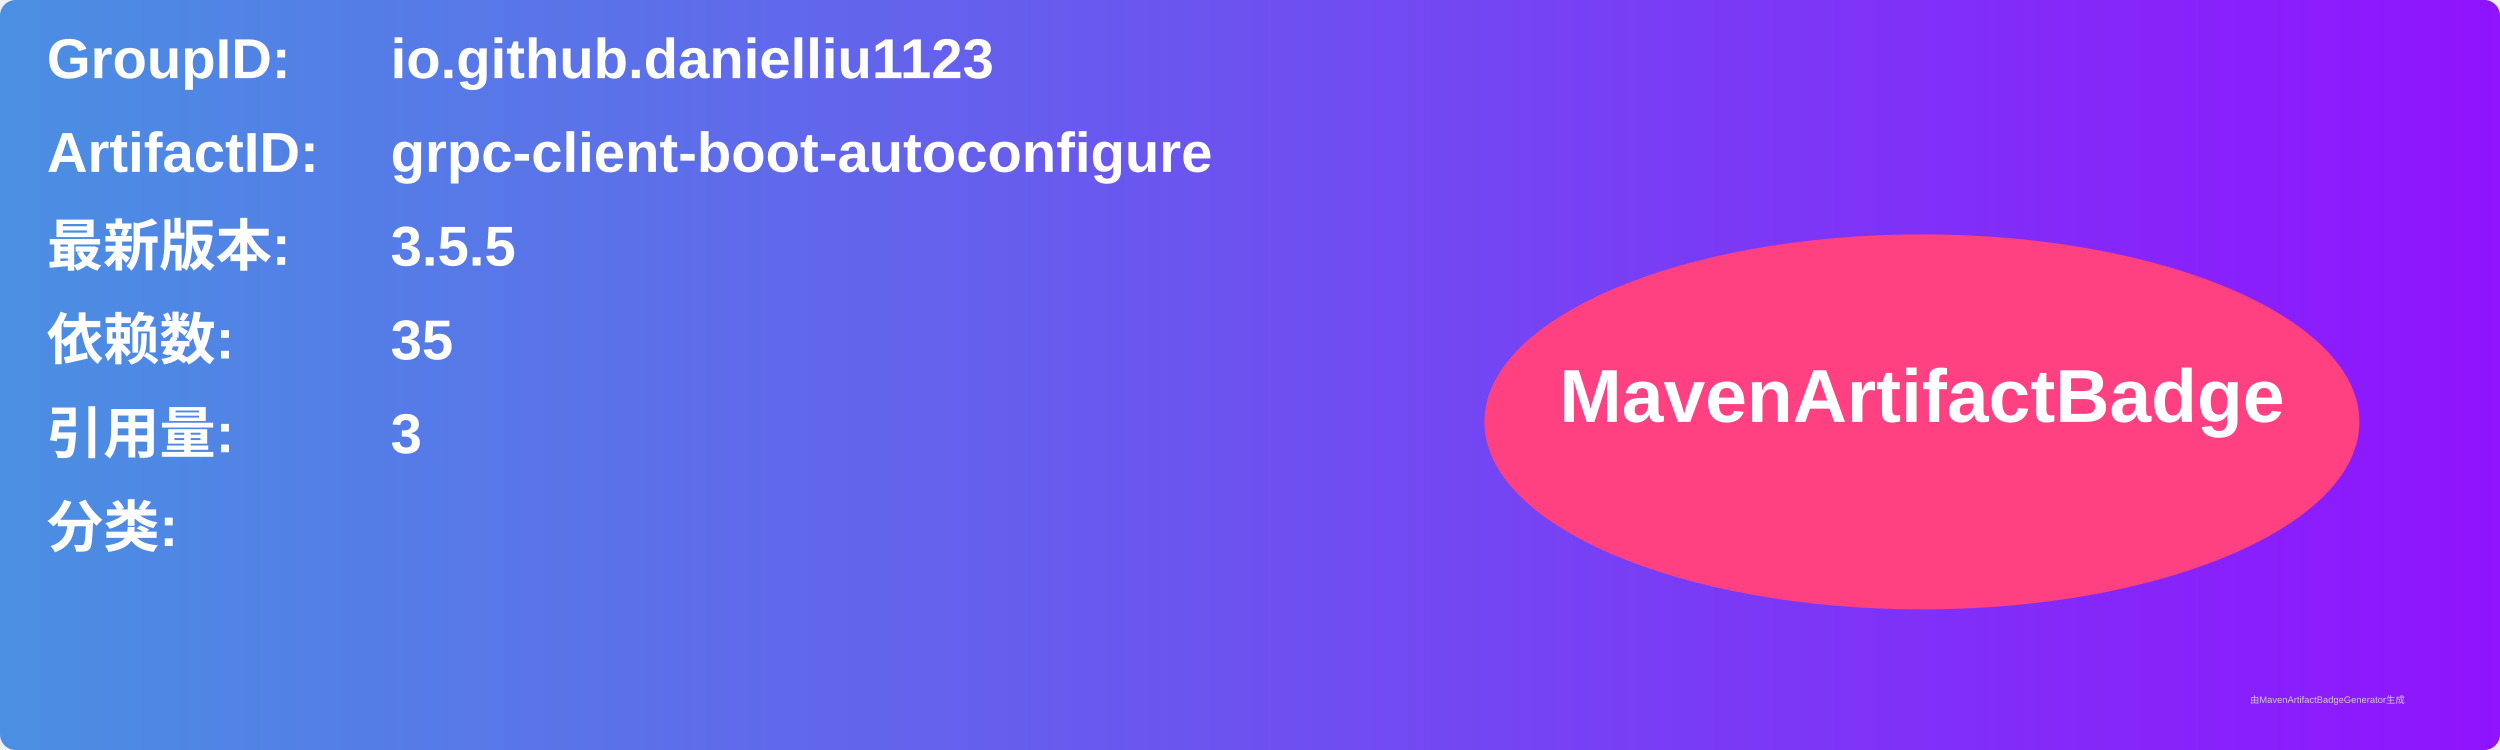
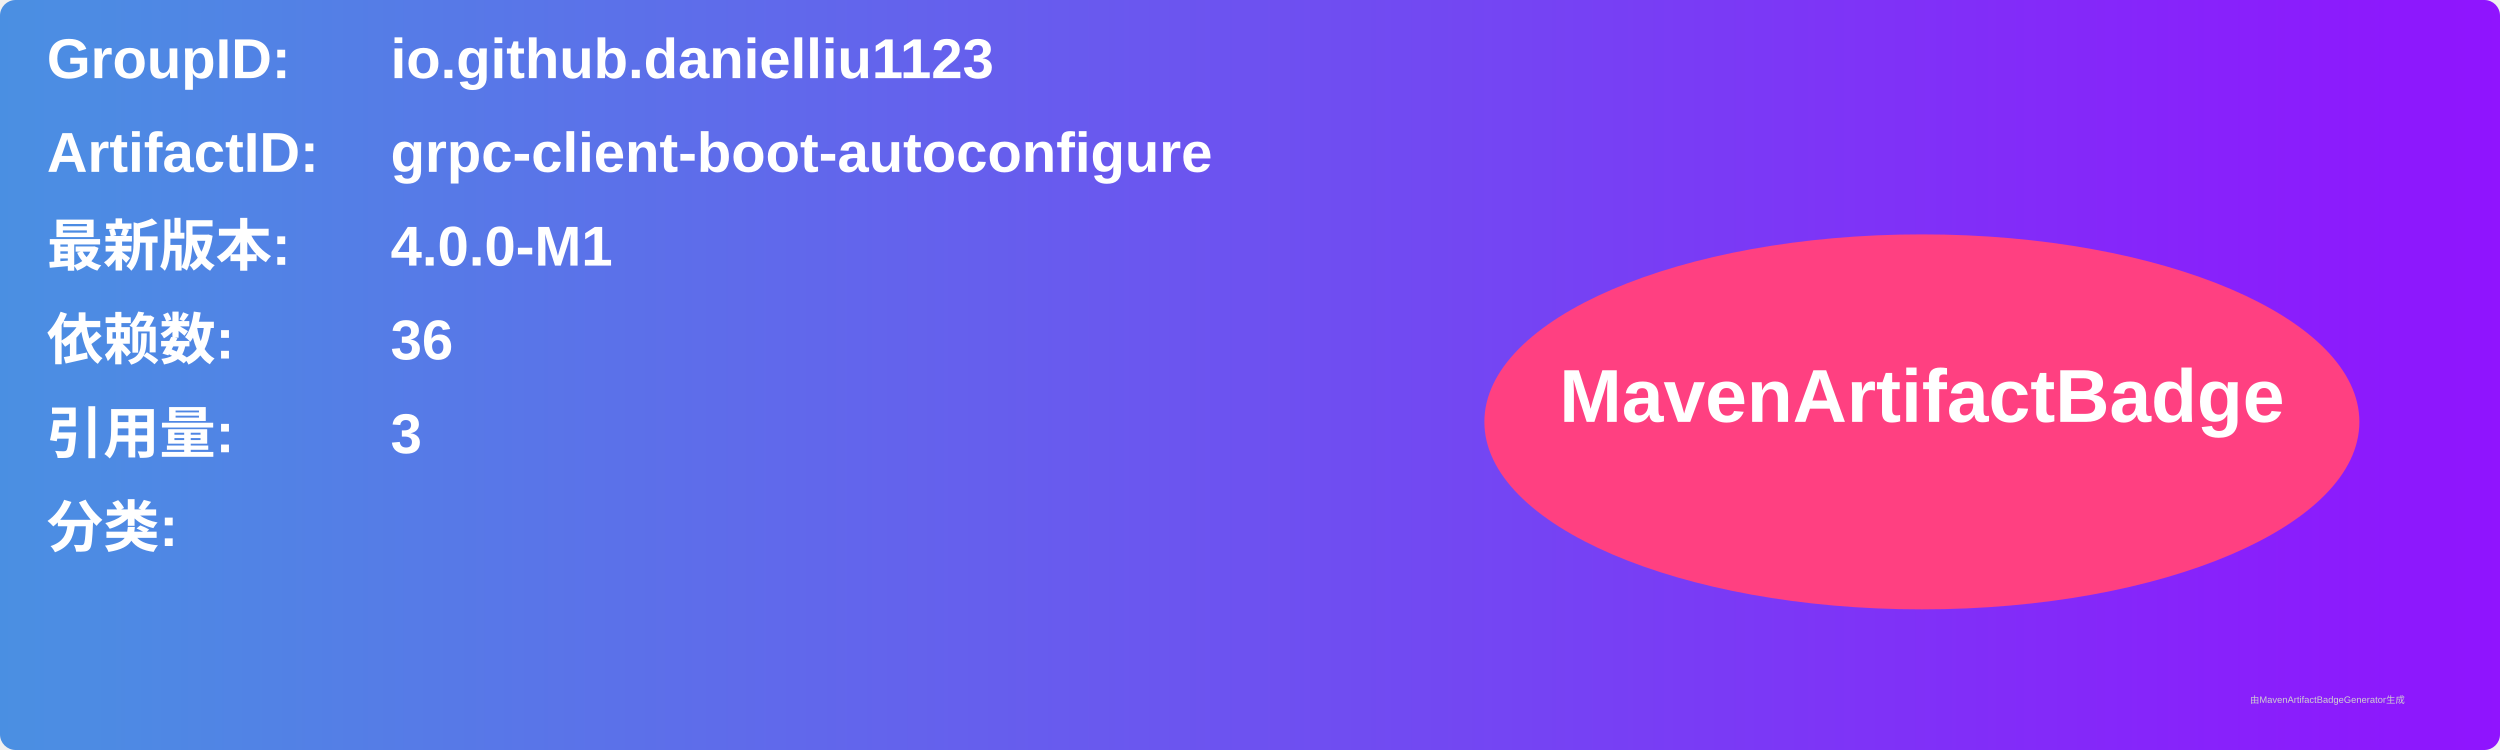
<svg xmlns="http://www.w3.org/2000/svg" width="800" height="240" viewBox="0 0 800 240">
  <linearGradient id="grad" x1="0%" y1="0%" x2="100%" y2="0%">
    <stop offset="0%" stop-color="#4a90e2" />
    <stop offset="100%" stop-color="#9013fe" />
  </linearGradient>
  <rect width="100%" height="100%" rx="5" ry="5" fill="url(#grad)" />
  <g transform="translate(15, 15)">
    <text x="0" y="10" font-family="Arial" font-size="18" fill="white" font-weight="bold" width="260">GroupID:</text>
    <text x="110" y="10" font-family="Arial" font-size="18" fill="white" font-weight="bold" width="460">io.github.danielliu1123</text>
    <text x="0" y="40" font-family="Arial" font-size="18" fill="white" font-weight="bold" width="260">ArtifactID:</text>
    <text x="110" y="40" font-family="Arial" font-size="18" fill="white" font-weight="bold" width="460">grpc-client-boot-autoconfigure</text>
    <text x="0" y="70" font-family="Arial" font-size="18" fill="white" font-weight="bold">最新版本:</text>
    <text x="110" y="70" font-family="Arial" font-size="18" fill="white" font-weight="bold">
-       <tspan font-weight="bold">3.5.5</tspan>
+       <tspan font-weight="bold">4.0.0-M1</tspan>
    </text>
    <text x="0" y="100" font-family="Arial" font-size="18" fill="white" font-weight="bold">依赖数: </text>
    <text x="110" y="100" font-family="Arial" font-size="18" fill="white">
-       <tspan font-weight="bold">35</tspan>
+       <tspan font-weight="bold">36</tspan>
    </text>
    <text x="0" y="130" font-family="Arial" font-size="18" fill="white" font-weight="bold">引用量: </text>
    <text x="110" y="130" font-family="Arial" font-size="18" fill="white">
      <tspan font-weight="bold">3</tspan>
    </text>
    <text x="0" y="160" font-family="Arial" font-size="18" fill="white" font-weight="bold">分类:</text>
    <text x="10" y="190" font-family="Arial" font-size="10" fill="white">
      <tspan font-weight="bold" />
    </text>
    <ellipse cx="600" cy="120" rx="140" ry="60" fill="#ff4081" />
    <text x="600" y="120" text-anchor="middle" font-family="Arial" font-size="24" fill="white" font-weight="bold">MavenArtifactBadge</text>
  </g>
  <text x="720" y="225" font-family="Arial" font-size="3" fill="#d0d0d0">由MavenArtifactBadgeGenerator生成</text>
</svg>
